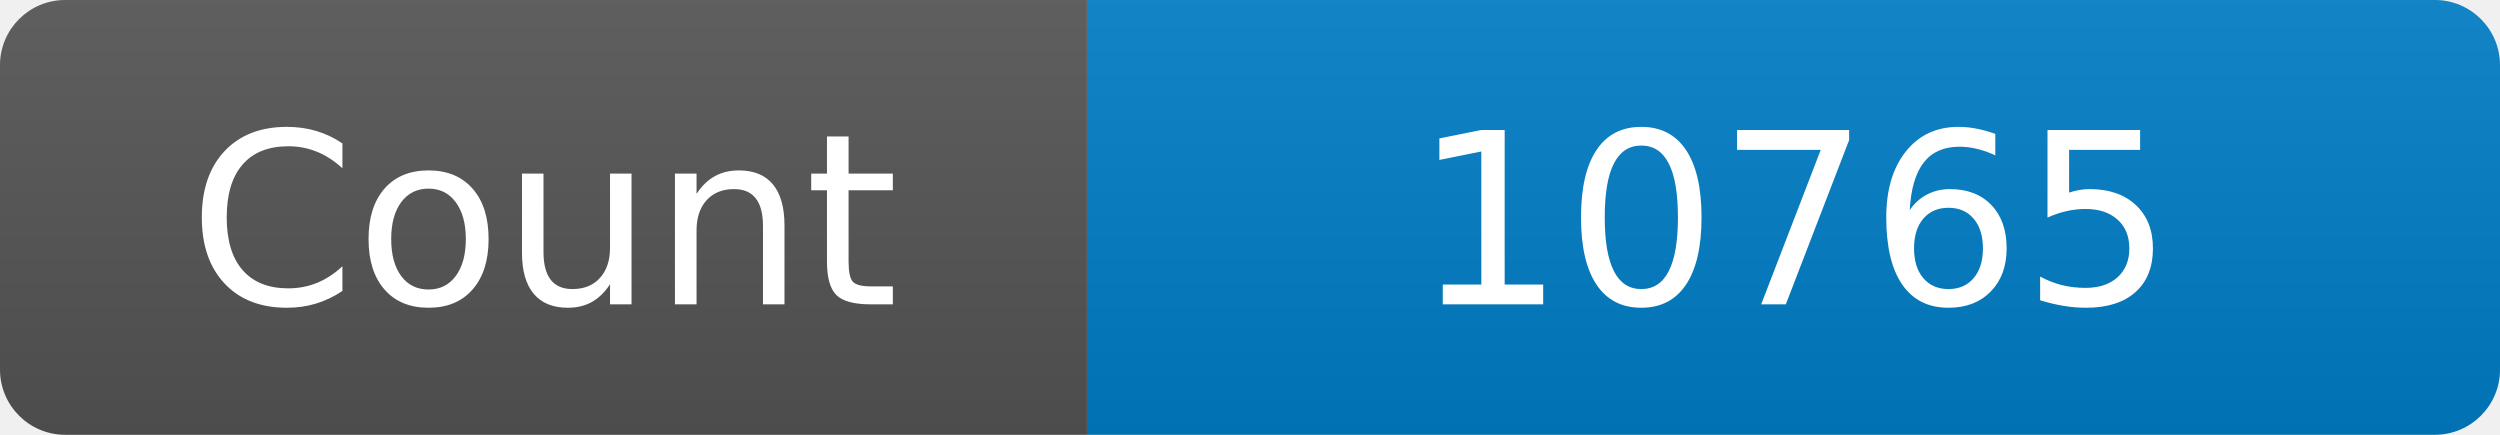
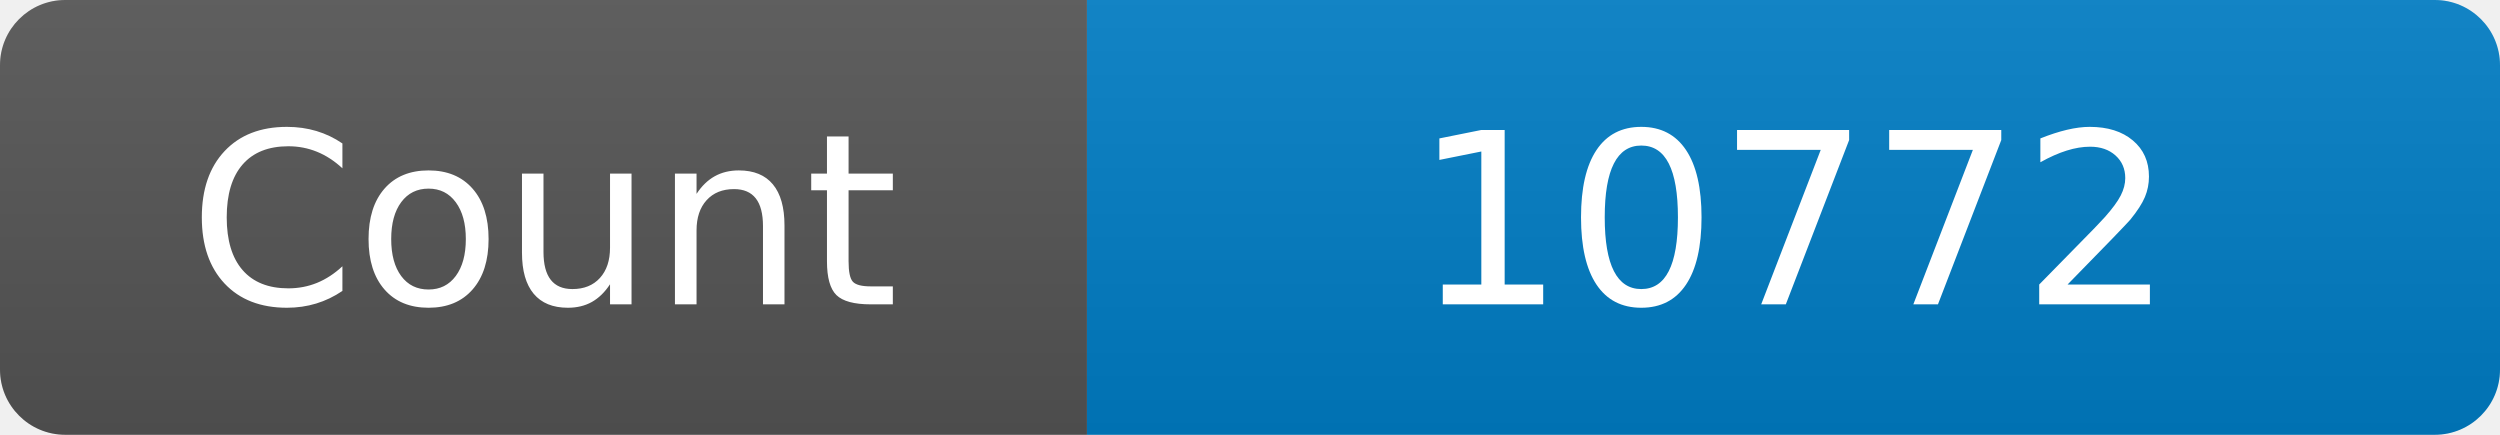
<svg xmlns="http://www.w3.org/2000/svg" width="115" height="20" role="img" aria-label="Maintained?: yes">
  <linearGradient id="s" x2="0" y2="100%">
    <stop offset="0" stop-color="#bbb" stop-opacity=".1" />
    <stop offset="1" stop-opacity=".1" />
  </linearGradient>
  <clipPath id="r">
    <rect width="115" height="20" rx="3" fill="#fff" />
  </clipPath>
  <g clip-path="url(#r)">
    <rect width="50" height="20" fill="#555" />
    <rect x="50" width="160" height="20" fill="#007ec6" />
    <rect width="115" height="20" fill="url(#s)" />
  </g>
  <g fill="#fff" text-anchor="middle" font-family="Verdana,Geneva,DejaVu Sans,sans-serif" font-size="110">
    <text x="250" y="140" transform="scale(.1)" fill="#fff">Count</text>
-     <text x="825" y="140" transform="scale(.1)" fill="#fff">10765</text>
+     <text x="825" y="140" transform="scale(.1)" fill="#fff">10772</text>
  </g>
</svg>
